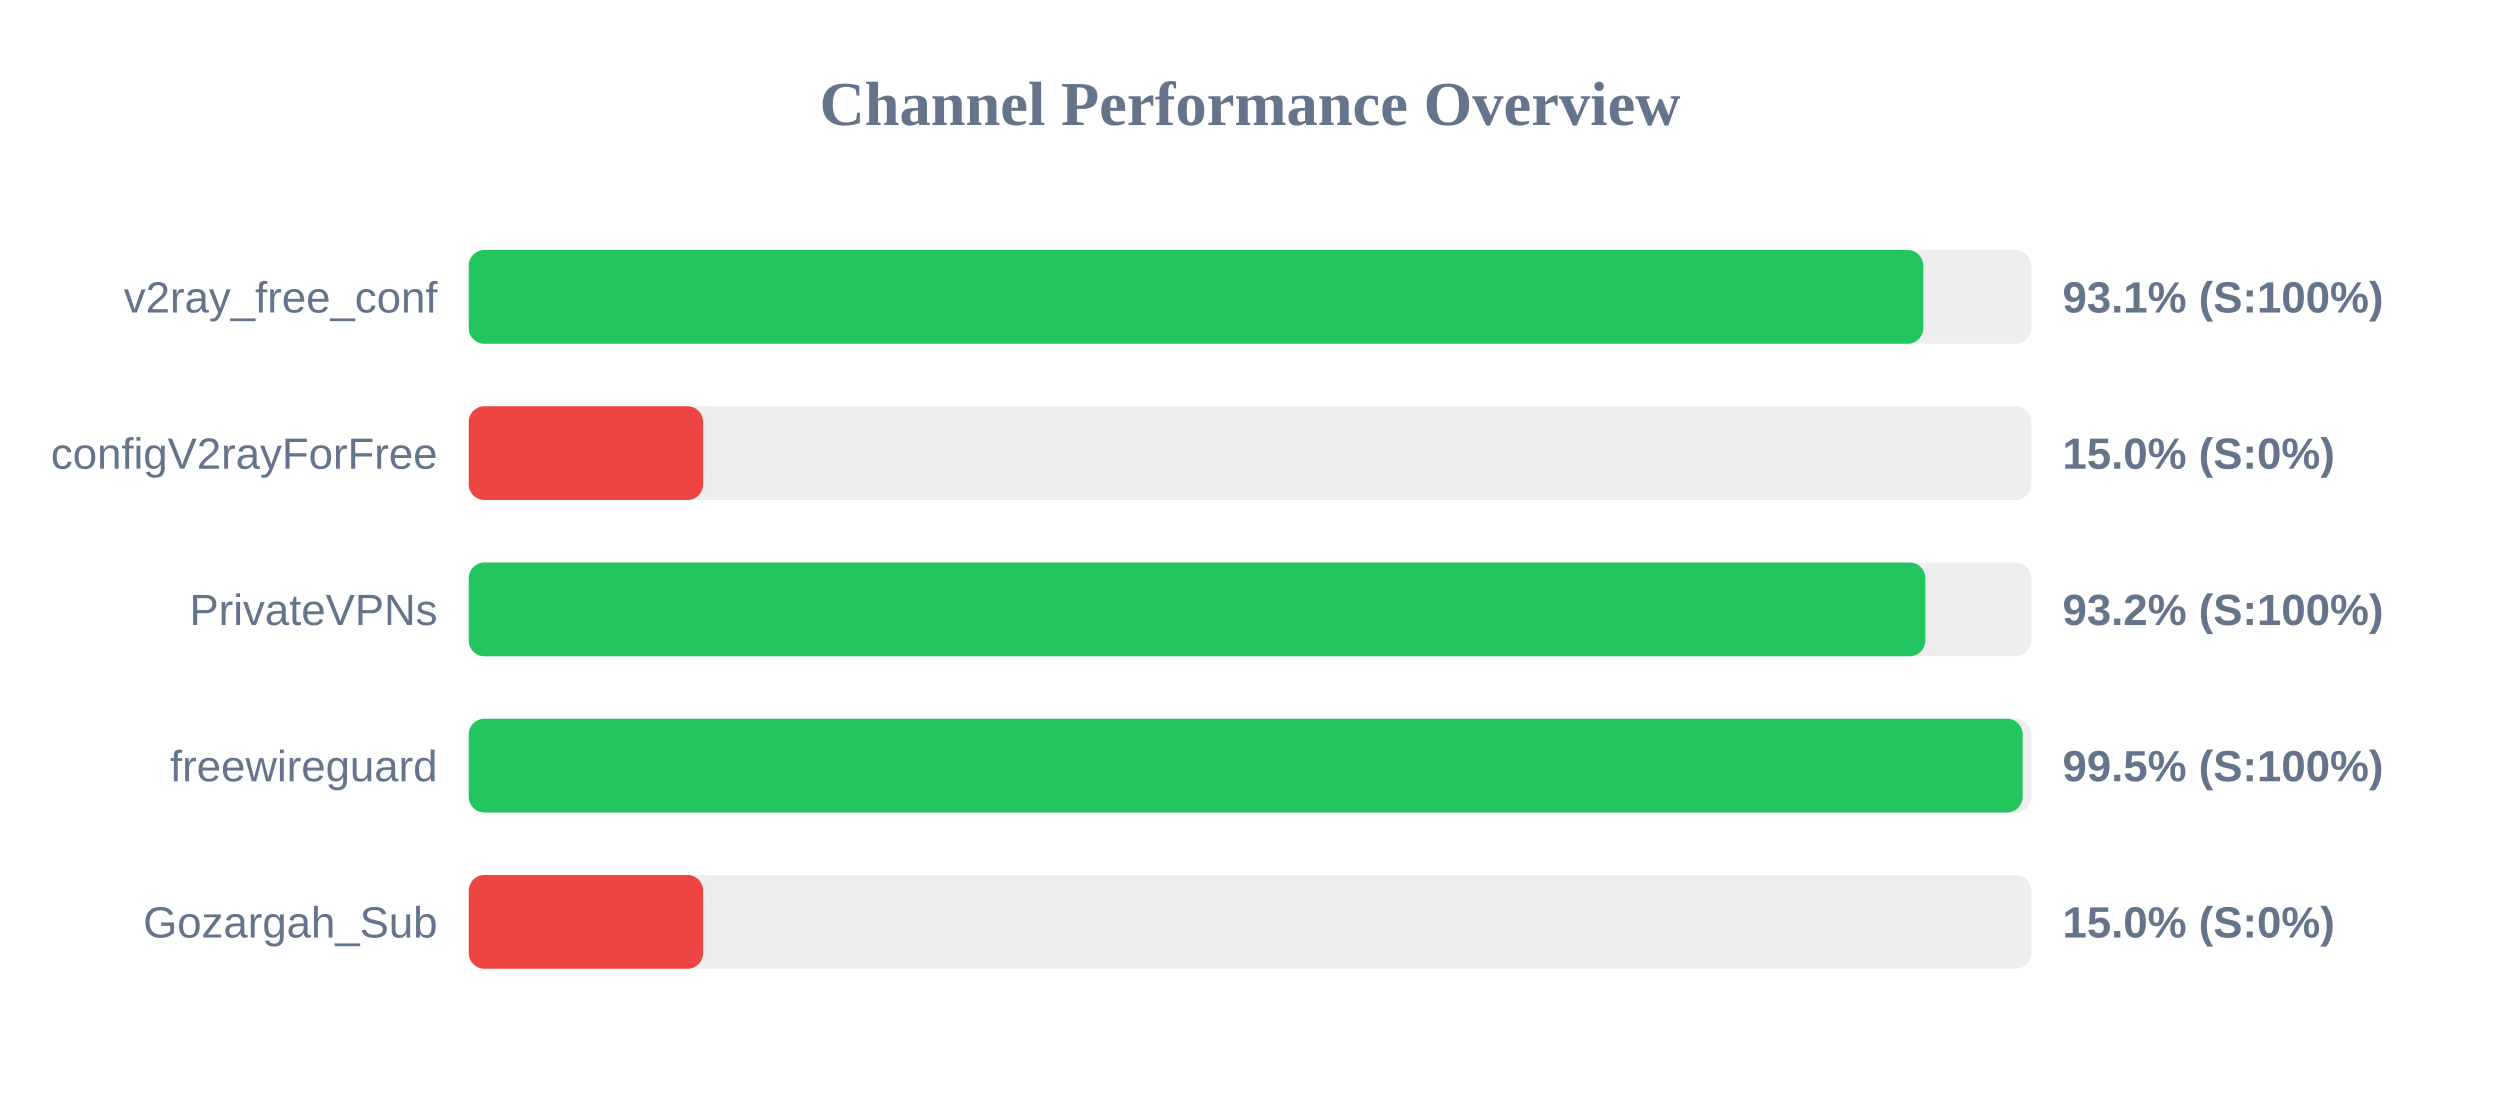
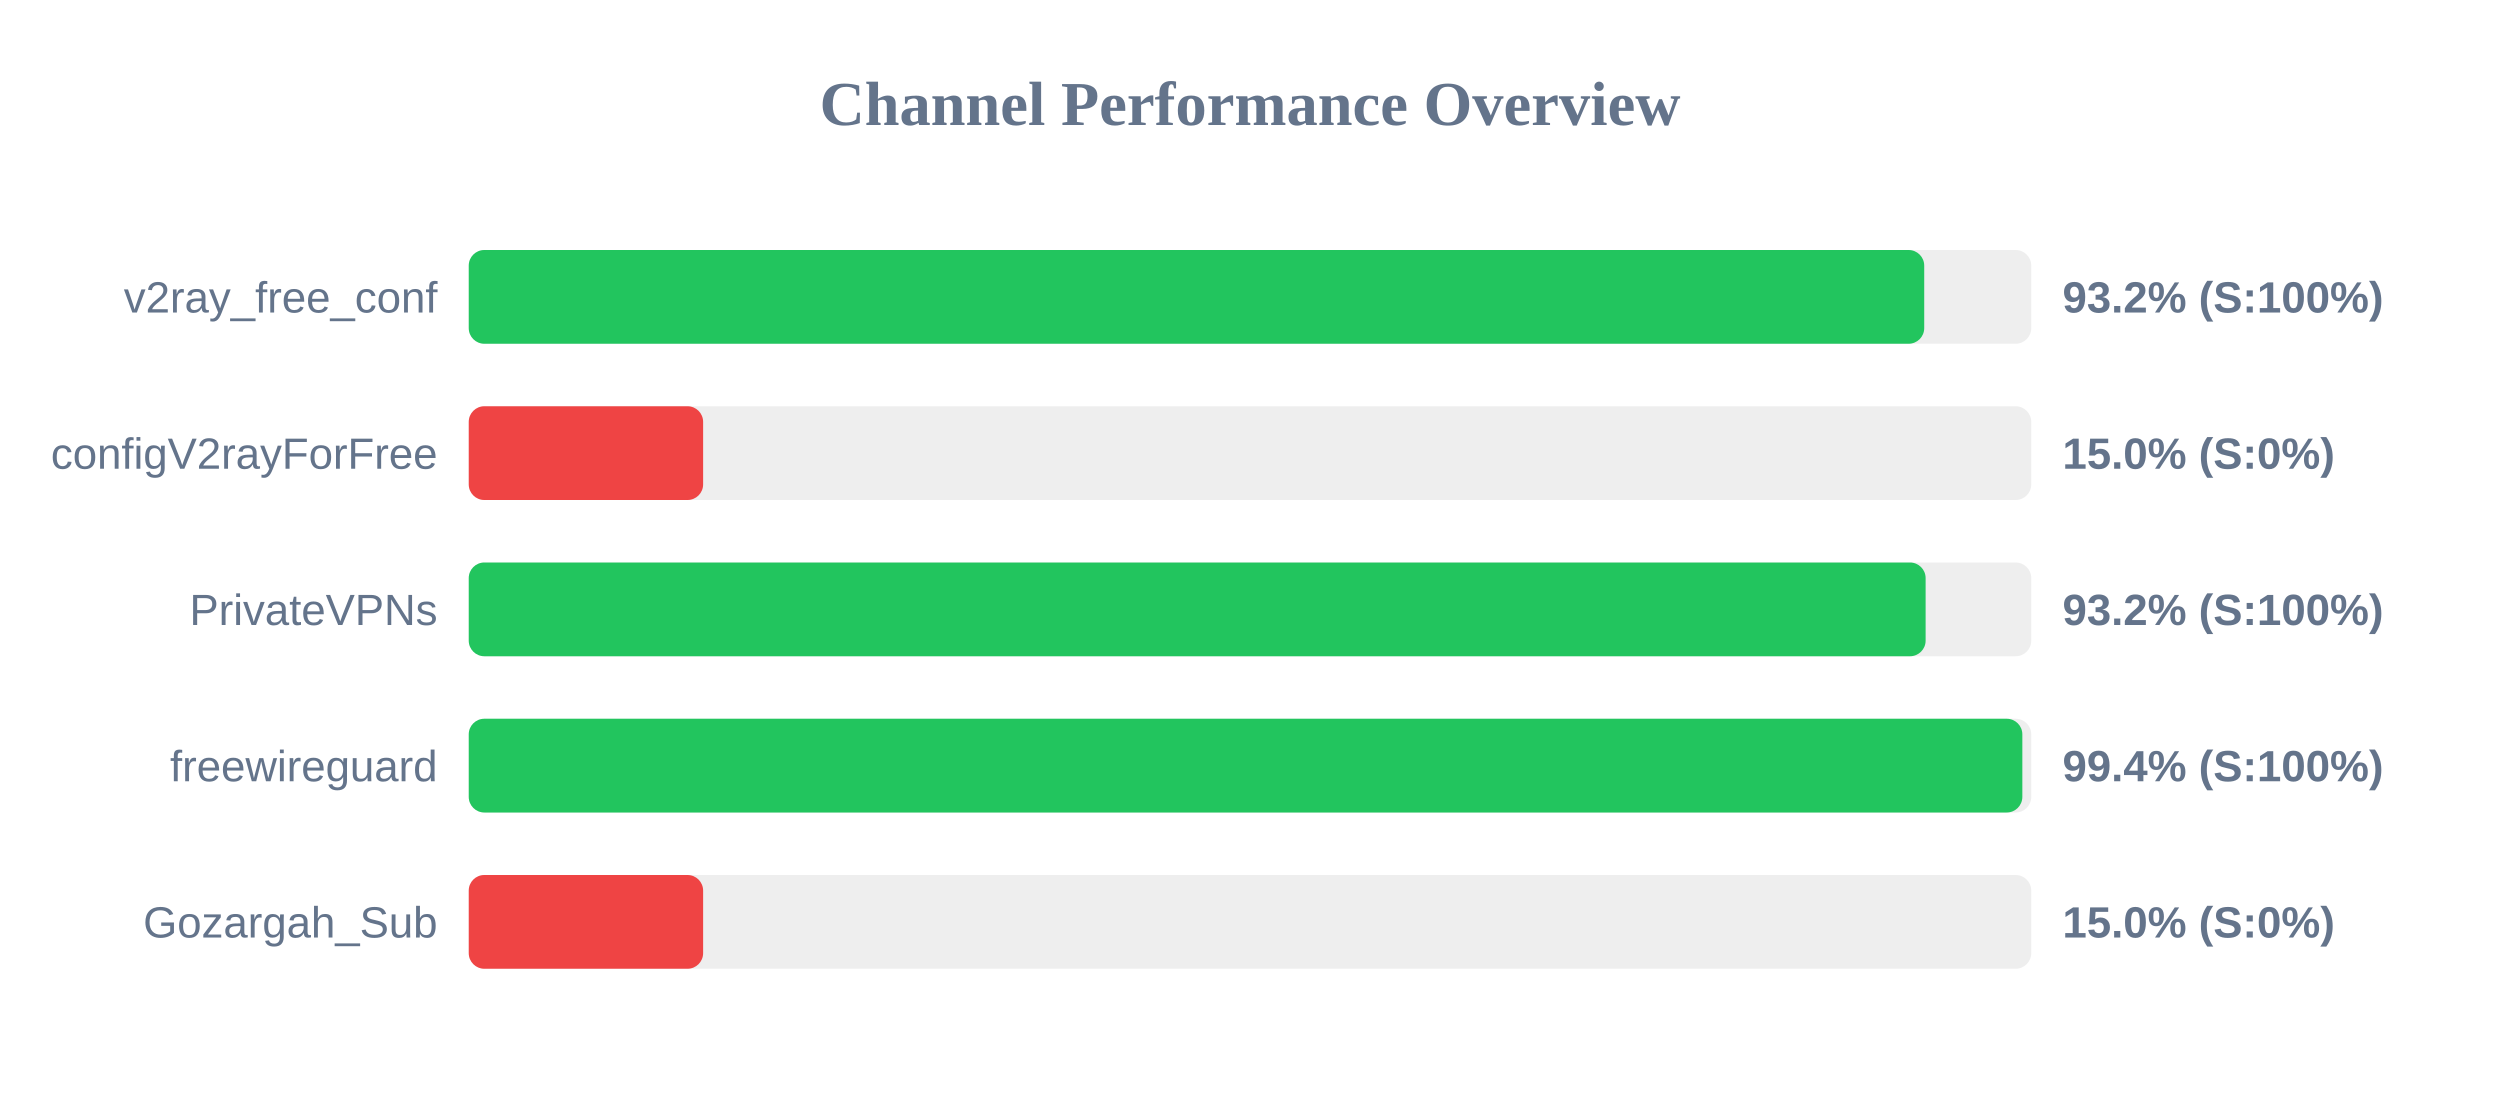
<svg xmlns="http://www.w3.org/2000/svg" width="800" height="350" version="1.1">
  <style>
        .row { font: 14px Arial; fill: #64748b; }
        .score { font: bold 14px Arial; fill: #64748b; }
    </style>
  <text x="400" y="40" text-anchor="middle" font-size="20px" font-weight="bold" fill="#64748b">Channel Performance Overview</text>
  <rect x="150" y="80" width="500" height="30" fill="#eee" rx="5" />
-   <rect x="150" y="80" width="465.45" height="30" fill="#22c55e" rx="5" />
+   <rect x="150" y="80" width="465.75" height="30" fill="#22c55e" rx="5" />
  <text x="140" y="100" text-anchor="end" class="row">v2ray_free_conf</text>
-   <text x="660" y="100" text-anchor="start" class="score">93.1% (S:100%)</text>
+   <text x="660" y="100" text-anchor="start" class="score">93.2% (S:100%)</text>
  <rect x="150" y="130" width="500" height="30" fill="#eee" rx="5" />
  <rect x="150" y="130" width="75.0" height="30" fill="#ef4444" rx="5" />
  <text x="140" y="150" text-anchor="end" class="row">configV2rayForFree</text>
  <text x="660" y="150" text-anchor="start" class="score">15.0% (S:0%)</text>
  <rect x="150" y="180" width="500" height="30" fill="#eee" rx="5" />
-   <rect x="150" y="180" width="466.1" height="30" fill="#22c55e" rx="5" />
+   <rect x="150" y="180" width="466.2" height="30" fill="#22c55e" rx="5" />
  <text x="140" y="200" text-anchor="end" class="row">PrivateVPNs</text>
  <text x="660" y="200" text-anchor="start" class="score">93.2% (S:100%)</text>
  <rect x="150" y="230" width="500" height="30" fill="#eee" rx="5" />
-   <rect x="150" y="230" width="497.25" height="30" fill="#22c55e" rx="5" />
+   <rect x="150" y="230" width="497.15" height="30" fill="#22c55e" rx="5" />
  <text x="140" y="250" text-anchor="end" class="row">freewireguard</text>
-   <text x="660" y="250" text-anchor="start" class="score">99.5% (S:100%)</text>
+   <text x="660" y="250" text-anchor="start" class="score">99.4% (S:100%)</text>
  <rect x="150" y="280" width="500" height="30" fill="#eee" rx="5" />
  <rect x="150" y="280" width="75.0" height="30" fill="#ef4444" rx="5" />
  <text x="140" y="300" text-anchor="end" class="row">Gozargah_Sub</text>
  <text x="660" y="300" text-anchor="start" class="score">15.0% (S:0%)</text>
</svg>
